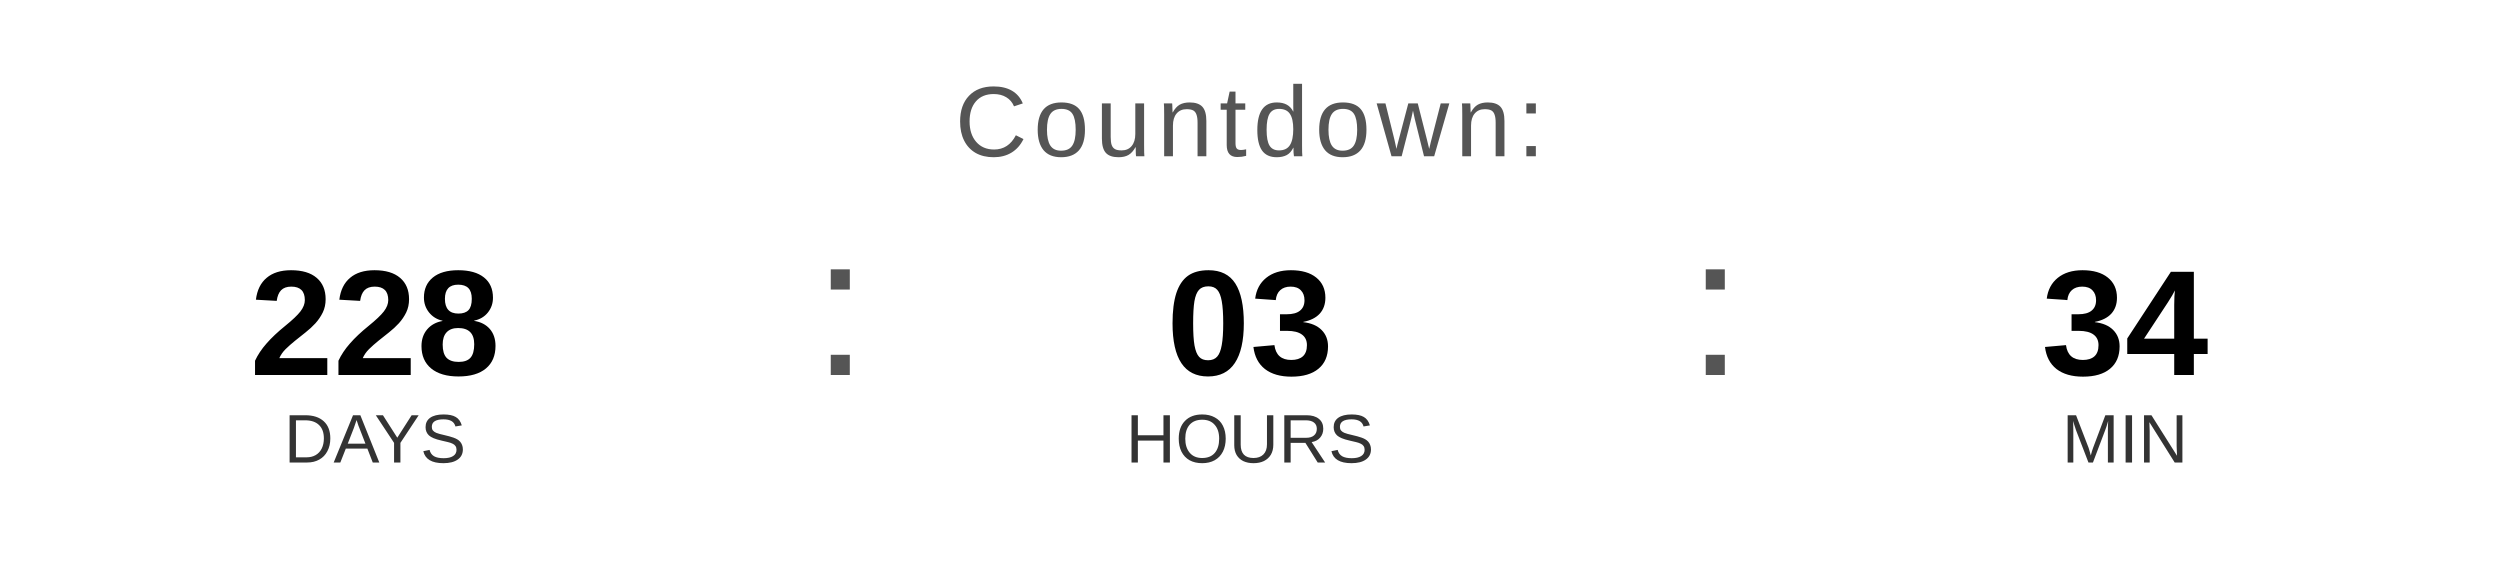
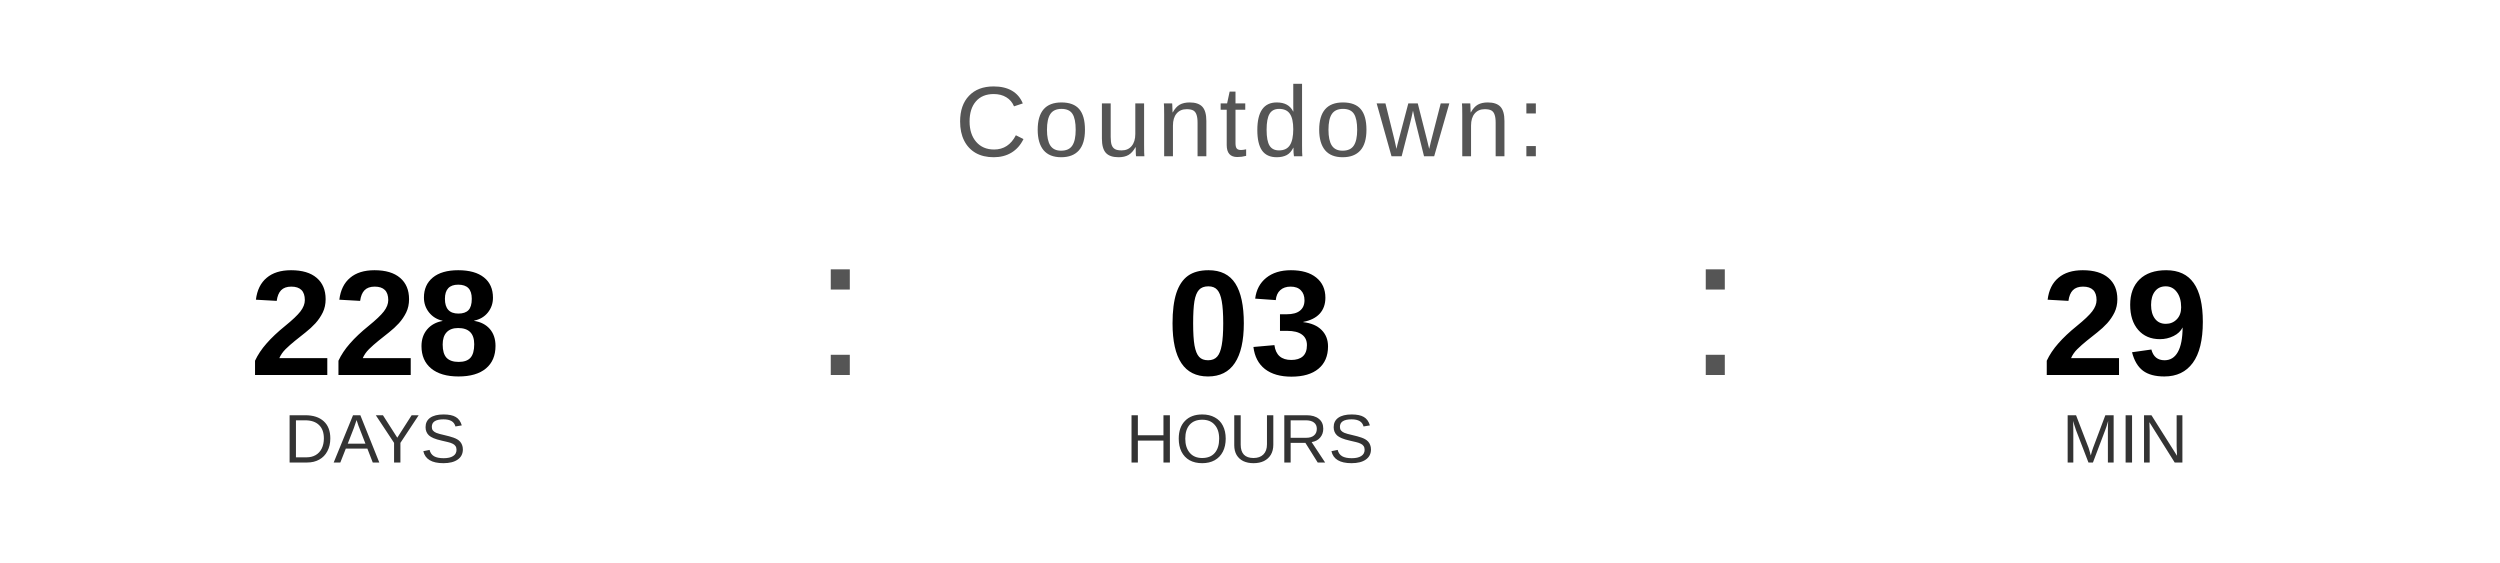
<svg xmlns="http://www.w3.org/2000/svg" width="400" height="90" viewBox="0 0 400 90">
  <text x="200" y="25" font-family="Arial, Helvetica, sans-serif" font-size="16" fill="#555555" text-anchor="middle" letter-spacing="1">
    Countdown:
  </text>
  <text x="60" y="60" font-family="Arial, Helvetica, sans-serif" font-size="24" font-weight="bold" fill="#000000" text-anchor="middle">228</text>
  <text x="60" y="74" font-family="Arial, Helvetica, sans-serif" font-size="11" fill="#333333" text-anchor="middle">DAYS</text>
  <text x="130" y="60" font-family="Arial, sans-serif" font-size="32" fill="#555555">:</text>
  <text x="200" y="60" font-family="Arial, Helvetica, sans-serif" font-size="24" font-weight="bold" fill="#000000" text-anchor="middle">03</text>
  <text x="200" y="74" font-family="Arial, Helvetica, sans-serif" font-size="11" fill="#333333" text-anchor="middle">HOURS</text>
  <text x="270" y="60" font-family="Arial, sans-serif" font-size="32" fill="#555555">:</text>
-   <text x="340" y="60" font-family="Arial, Helvetica, sans-serif" font-size="24" font-weight="bold" fill="#000000" text-anchor="middle">34</text>
+   <text x="340" y="60" font-family="Arial, Helvetica, sans-serif" font-size="24" font-weight="bold" fill="#000000" text-anchor="middle">29</text>
  <text x="340" y="74" font-family="Arial, Helvetica, sans-serif" font-size="11" fill="#333333" text-anchor="middle">MIN</text>
</svg>
